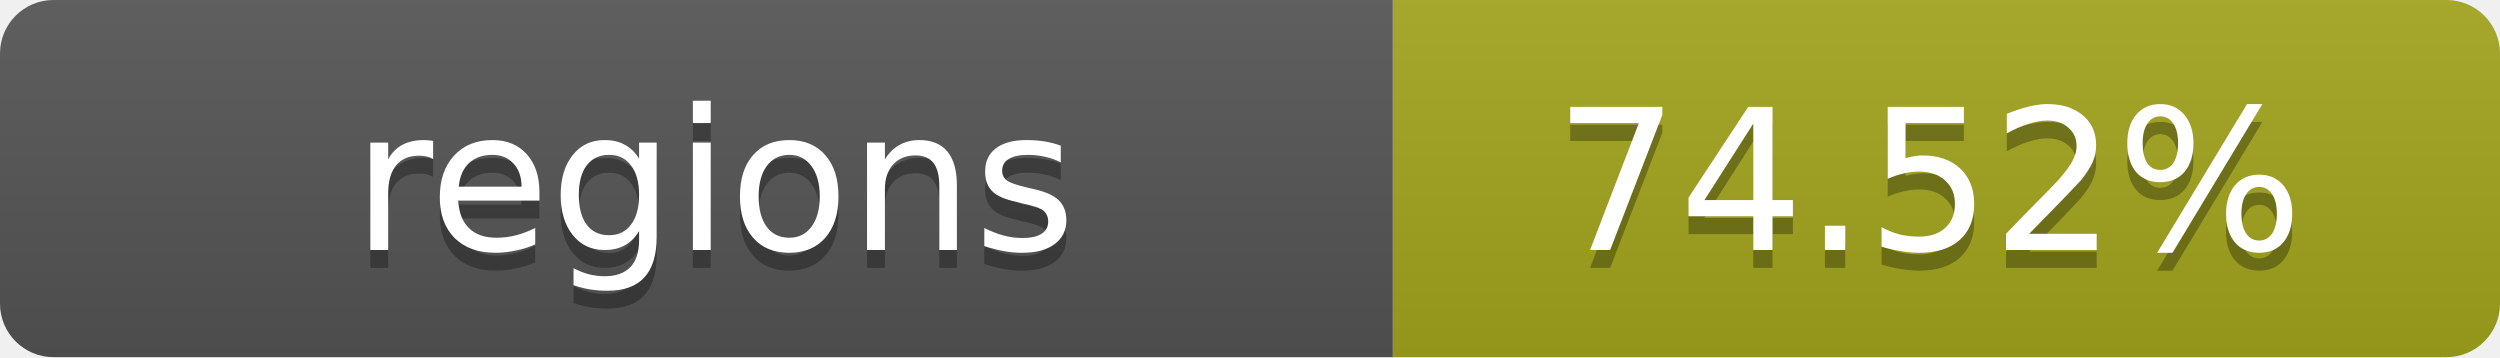
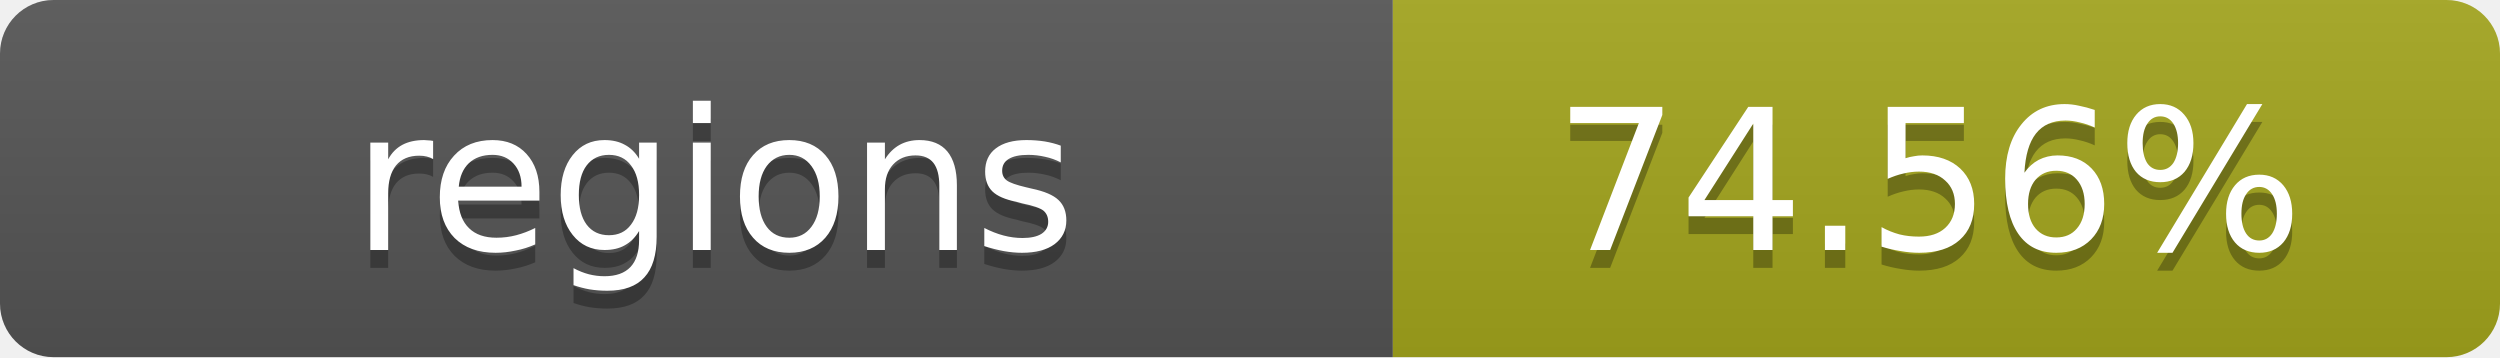
- <svg xmlns="http://www.w3.org/2000/svg" width="140" height="20" role="img" aria-label="regions: 74.52%">
+ <svg xmlns="http://www.w3.org/2000/svg" width="140" height="20" role="img" aria-label="regions: 74.56%">
  <linearGradient id="s" x2="0" y2="100%">
    <stop offset="0" stop-color="#bbb" stop-opacity=".1" />
    <stop offset="1" stop-opacity=".1" />
  </linearGradient>
  <clipPath id="r">
    <rect width="140" height="20" rx="3" fill="#fff" />
  </clipPath>
  <g clip-path="url(#r)">
    <rect width="78" height="20" fill="#555" />
    <rect x="78" width="62" height="20" fill="#a4a61d" />
    <rect width="140" height="20" fill="url(#s)" />
  </g>
  <g fill="#fff" text-anchor="middle" font-family="Verdana,Geneva,DejaVu Sans,sans-serif" text-rendering="geometricPrecision" font-size="11">
    <text x="40" y="15" fill="#010101" fill-opacity=".3">regions</text>
    <text x="40" y="14">regions</text>
-     <text x="108" y="15" fill="#010101" fill-opacity=".3">74.52%</text>
-     <text x="108" y="14">74.52%</text>
+     <text x="108" y="15" fill="#010101" fill-opacity=".3">74.56%</text>
+     <text x="108" y="14">74.56%</text>
  </g>
</svg>
